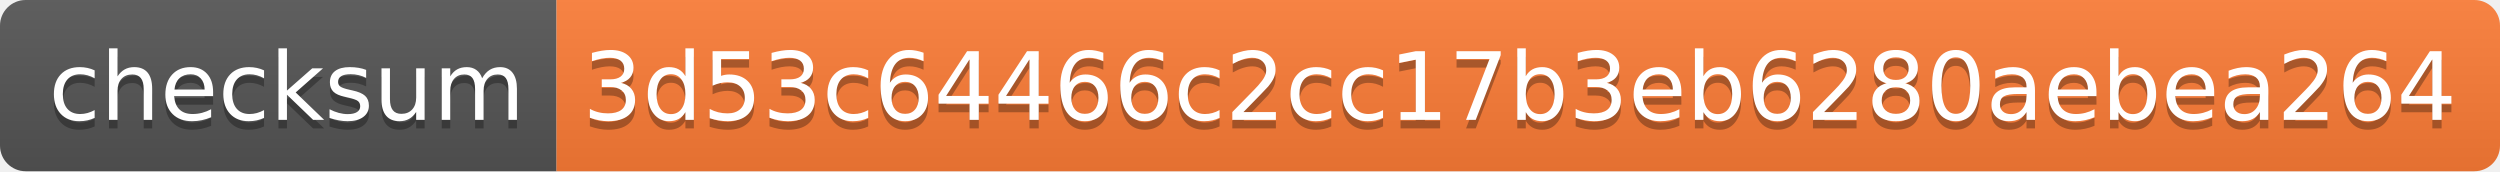
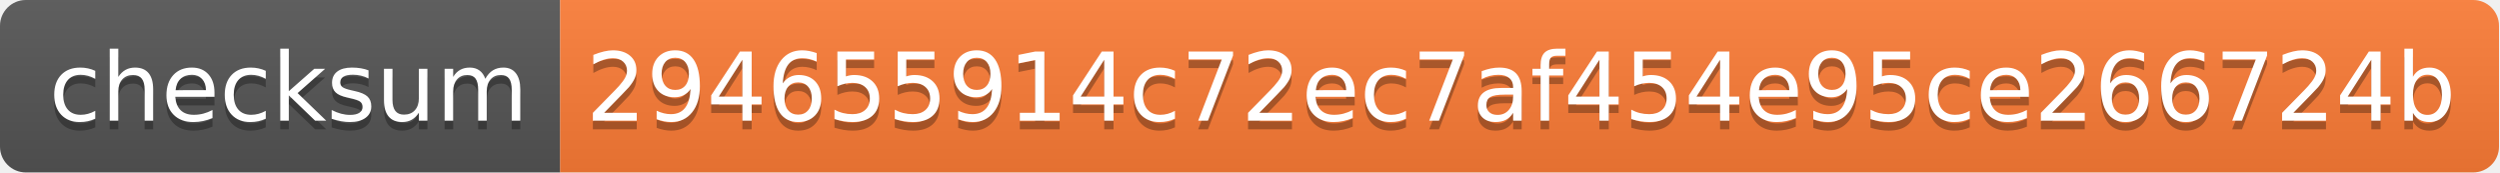
- <svg xmlns="http://www.w3.org/2000/svg" width="292" height="20" role="img" aria-label="checksum: 3d53c64466c2cc17b3eb6280aebea264">
+ <svg xmlns="http://www.w3.org/2000/svg" width="290" height="20" role="img" aria-label="checksum: 294655914c72ec7af454e95ce266724b">
  <linearGradient id="s" x2="0" y2="100%">
    <stop offset="0" stop-color="#bbb" stop-opacity=".1" />
    <stop offset="1" stop-opacity=".1" />
  </linearGradient>
  <clipPath id="r">
-     <rect width="292" height="20" rx="3" fill="#fff" />
+     <rect width="290" height="20" rx="3" fill="#fff" />
  </clipPath>
  <g clip-path="url(#r)">
    <rect width="65" height="20" fill="#555" />
-     <rect x="65" width="227" height="20" fill="#fe7d37" />
-     <rect width="292" height="20" fill="url(#s)" />
+     <rect x="65" width="225" height="20" fill="#fe7d37" />
+     <rect width="290" height="20" fill="url(#s)" />
  </g>
  <g fill="#fff" text-anchor="middle" font-family="Verdana,Geneva,DejaVu Sans,sans-serif" text-rendering="geometricPrecision" font-size="110">
    <text aria-hidden="true" x="335" y="150" fill="#010101" fill-opacity=".3" transform="scale(.1)" textLength="550">checksum</text>
    <text x="335" y="140" transform="scale(.1)" fill="#fff" textLength="550">checksum</text>
-     <text aria-hidden="true" x="1775" y="150" fill="#010101" fill-opacity=".3" transform="scale(.1)" textLength="2170">3d53c64466c2cc17b3eb6280aebea264</text>
-     <text x="1775" y="140" transform="scale(.1)" fill="#fff" textLength="2170">3d53c64466c2cc17b3eb6280aebea264</text>
+     <text aria-hidden="true" x="1765" y="150" fill="#010101" fill-opacity=".3" transform="scale(.1)" textLength="2150">294655914c72ec7af454e95ce266724b</text>
+     <text x="1765" y="140" transform="scale(.1)" fill="#fff" textLength="2150">294655914c72ec7af454e95ce266724b</text>
  </g>
</svg>
